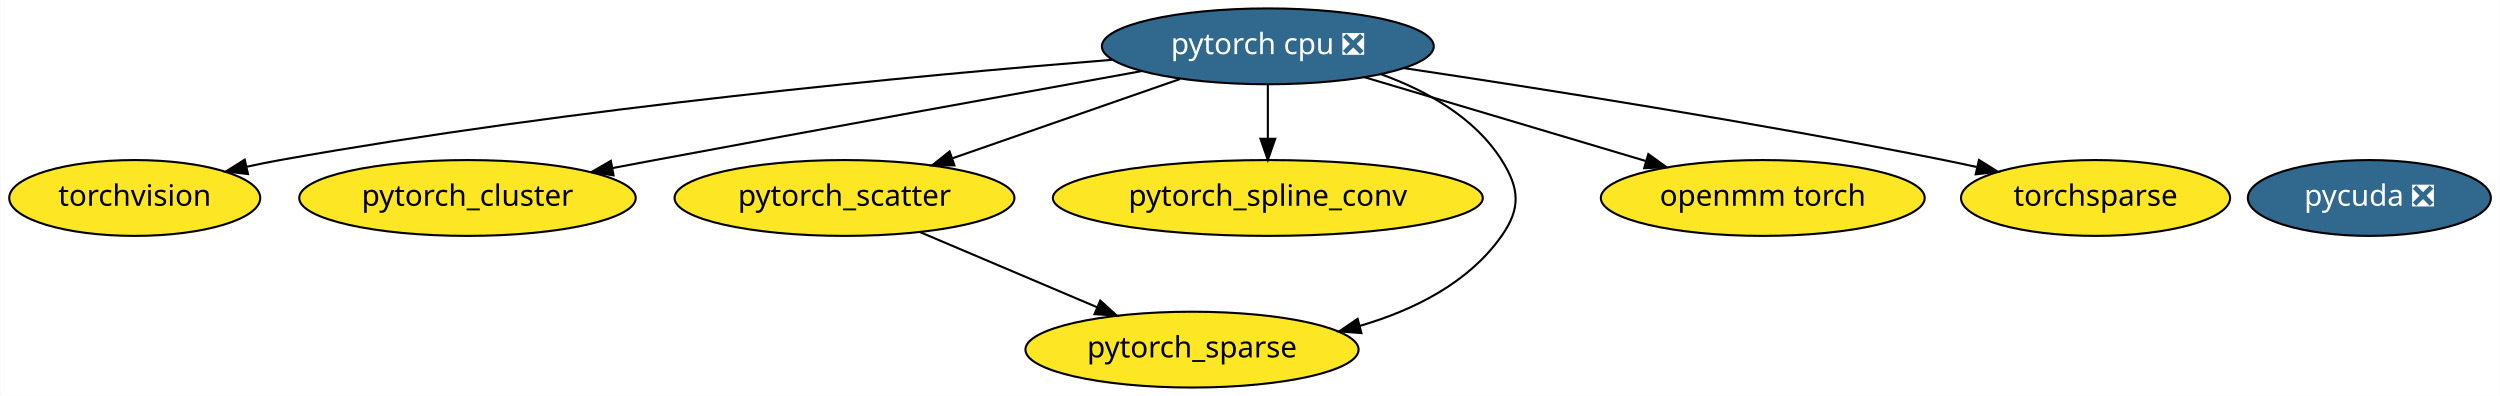
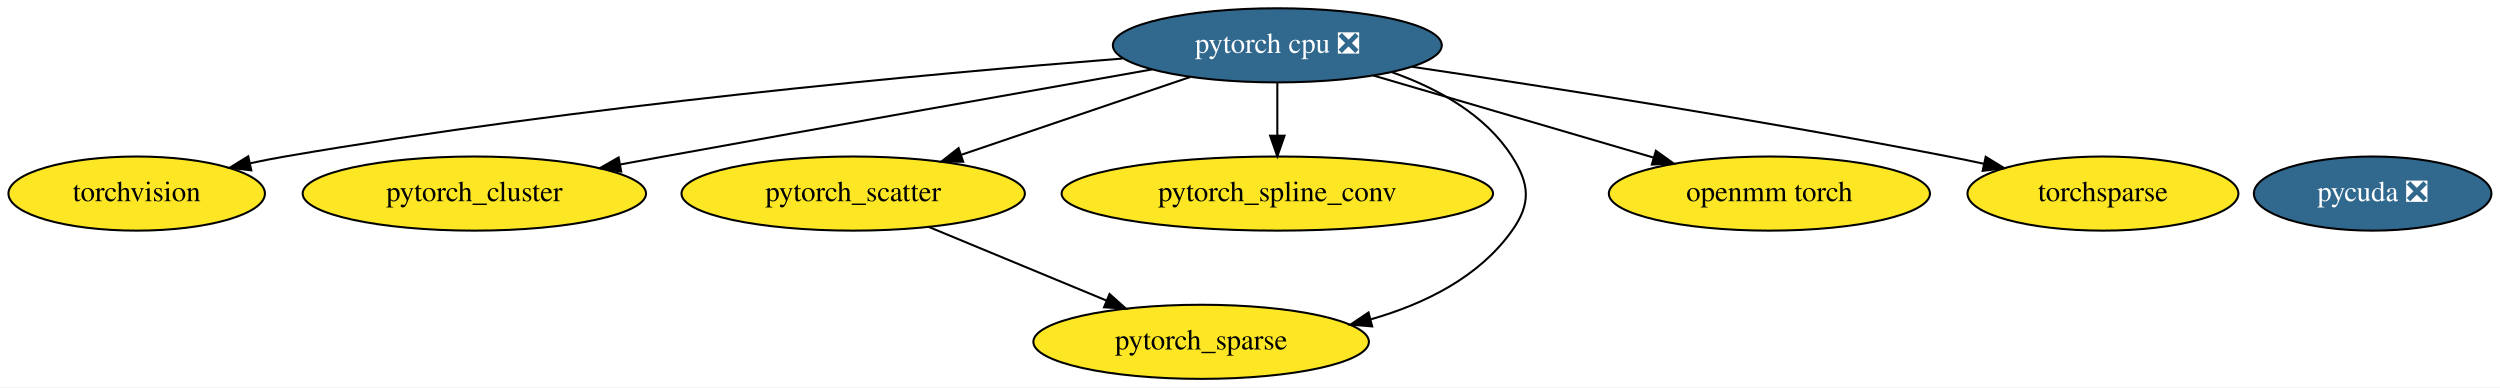
- <svg xmlns="http://www.w3.org/2000/svg" xmlns:xlink="http://www.w3.org/1999/xlink" width="1187pt" height="188pt" viewBox="0.00 0.00 1186.64 188.00">
+ <svg xmlns="http://www.w3.org/2000/svg" xmlns:xlink="http://www.w3.org/1999/xlink" width="1214pt" height="188pt" viewBox="0.00 0.00 1214.24 188.00">
  <g id="graph0" class="graph" transform="scale(1 1) rotate(0) translate(4 184)">
-     <polygon fill="white" stroke="transparent" points="-4,4 -4,-184 1182.64,-184 1182.64,4 -4,4" />
+     <polygon fill="white" stroke="transparent" points="-4,4 -4,-184 1210.24,-184 1210.24,4 -4,4" />
    <g id="node1" class="node">
      <g id="a_node1">
        <a xlink:href="https://github.com/conda-forge/torchvision-feedstock" xlink:title="torchvision">
-           <ellipse fill="#fde725" stroke="black" cx="59.79" cy="-90" rx="59.59" ry="18" />
-           <text text-anchor="middle" x="59.79" y="-86.3" font-family="Times-Roman" font-size="14.00">torchvision</text>
+           <ellipse fill="#fde725" stroke="black" cx="62.39" cy="-90" rx="62.29" ry="18" />
+           <text text-anchor="middle" x="62.39" y="-86.3" font-family="Times,serif" font-size="14.00">torchvision</text>
        </a>
      </g>
    </g>
    <g id="node2" class="node">
      <g id="a_node2">
        <a xlink:href="https://github.com/conda-forge/pytorch-cpu-feedstock/pull/27" xlink:title="pytorch cpu ❎">
-           <ellipse fill="#31688e" stroke="black" cx="597.79" cy="-162" rx="78.79" ry="18" />
-           <text text-anchor="middle" x="597.79" y="-158.3" font-family="Times-Roman" font-size="14.00" fill="white">pytorch cpu ❎</text>
+           <ellipse fill="#31688e" stroke="black" cx="616.39" cy="-162" rx="79.89" ry="18" />
+           <text text-anchor="middle" x="616.39" y="-158.3" font-family="Times,serif" font-size="14.00" fill="white">pytorch cpu ❎</text>
        </a>
      </g>
    </g>
    <g id="edge7" class="edge">
-       <path fill="none" stroke="black" d="M523.85,-155.61C431.08,-148.17 267.33,-132.79 128.79,-108 123.69,-107.09 118.4,-106.01 113.12,-104.86" />
-       <polygon fill="black" stroke="black" points="113.57,-101.37 103.04,-102.56 112.02,-108.2 113.57,-101.37" />
+       <path fill="none" stroke="black" d="M541.27,-155.6C446.11,-148.11 277.3,-132.63 134.39,-108 128.94,-107.06 123.27,-105.95 117.63,-104.76" />
+       <polygon fill="black" stroke="black" points="118.06,-101.27 107.54,-102.55 116.56,-108.11 118.06,-101.27" />
    </g>
    <g id="node3" class="node">
      <g id="a_node3">
        <a xlink:href="https://github.com/conda-forge/pytorch_cluster-feedstock" xlink:title="pytorch_cluster">
-           <ellipse fill="#fde725" stroke="black" cx="217.79" cy="-90" rx="79.89" ry="18" />
-           <text text-anchor="middle" x="217.79" y="-86.3" font-family="Times-Roman" font-size="14.00">pytorch_cluster</text>
+           <ellipse fill="#fde725" stroke="black" cx="226.39" cy="-90" rx="83.39" ry="18" />
+           <text text-anchor="middle" x="226.39" y="-86.3" font-family="Times,serif" font-size="14.00">pytorch_cluster</text>
        </a>
      </g>
    </g>
    <g id="edge2" class="edge">
-       <path fill="none" stroke="black" d="M537.85,-150.24C479,-139.63 386.68,-122.9 306.79,-108 300.25,-106.78 293.43,-105.5 286.62,-104.21" />
-       <polygon fill="black" stroke="black" points="287.14,-100.74 276.67,-102.32 285.84,-107.62 287.14,-100.74" />
+       <path fill="none" stroke="black" d="M555.59,-150.31C495.35,-139.69 400.48,-122.88 318.39,-108 311.63,-106.77 304.59,-105.49 297.54,-104.2" />
+       <polygon fill="black" stroke="black" points="297.72,-100.67 287.25,-102.31 296.46,-107.55 297.72,-100.67" />
    </g>
    <g id="node4" class="node">
      <g id="a_node4">
        <a xlink:href="https://github.com/conda-forge/pytorch_scatter-feedstock" xlink:title="pytorch_scatter">
-           <ellipse fill="#fde725" stroke="black" cx="396.79" cy="-90" rx="80.69" ry="18" />
-           <text text-anchor="middle" x="396.79" y="-86.3" font-family="Times-Roman" font-size="14.00">pytorch_scatter</text>
+           <ellipse fill="#fde725" stroke="black" cx="410.39" cy="-90" rx="83.39" ry="18" />
+           <text text-anchor="middle" x="410.39" y="-86.3" font-family="Times,serif" font-size="14.00">pytorch_scatter</text>
        </a>
      </g>
    </g>
    <g id="edge3" class="edge">
-       <path fill="none" stroke="black" d="M556.15,-146.5C524.75,-135.56 481.52,-120.51 448.01,-108.84" />
-       <polygon fill="black" stroke="black" points="448.98,-105.47 438.39,-105.49 446.68,-112.08 448.98,-105.47" />
+       <path fill="none" stroke="black" d="M574.21,-146.67C542.07,-135.74 497.62,-120.64 463.13,-108.92" />
+       <polygon fill="black" stroke="black" points="463.82,-105.46 453.23,-105.56 461.57,-112.09 463.82,-105.46" />
    </g>
    <g id="node5" class="node">
      <g id="a_node5">
        <a xlink:href="https://github.com/conda-forge/pytorch_spline_conv-feedstock" xlink:title="pytorch_spline_conv">
-           <ellipse fill="#fde725" stroke="black" cx="597.79" cy="-90" rx="102.08" ry="18" />
-           <text text-anchor="middle" x="597.79" y="-86.3" font-family="Times-Roman" font-size="14.00">pytorch_spline_conv</text>
+           <ellipse fill="#fde725" stroke="black" cx="616.39" cy="-90" rx="104.78" ry="18" />
+           <text text-anchor="middle" x="616.39" y="-86.3" font-family="Times,serif" font-size="14.00">pytorch_spline_conv</text>
        </a>
      </g>
    </g>
    <g id="edge5" class="edge">
-       <path fill="none" stroke="black" d="M597.79,-143.7C597.79,-135.98 597.79,-126.71 597.79,-118.11" />
-       <polygon fill="black" stroke="black" points="601.29,-118.1 597.79,-108.1 594.29,-118.1 601.29,-118.1" />
+       <path fill="none" stroke="black" d="M616.39,-143.7C616.39,-135.98 616.39,-126.71 616.39,-118.11" />
+       <polygon fill="black" stroke="black" points="619.89,-118.1 616.39,-108.1 612.89,-118.1 619.89,-118.1" />
    </g>
    <g id="node6" class="node">
      <g id="a_node6">
        <a xlink:href="https://github.com/conda-forge/pytorch_sparse-feedstock" xlink:title="pytorch_sparse">
-           <ellipse fill="#fde725" stroke="black" cx="561.79" cy="-18" rx="79.09" ry="18" />
-           <text text-anchor="middle" x="561.79" y="-14.3" font-family="Times-Roman" font-size="14.00">pytorch_sparse</text>
+           <ellipse fill="#fde725" stroke="black" cx="579.39" cy="-18" rx="81.49" ry="18" />
+           <text text-anchor="middle" x="579.39" y="-14.3" font-family="Times,serif" font-size="14.00">pytorch_sparse</text>
        </a>
      </g>
    </g>
    <g id="edge4" class="edge">
-       <path fill="none" stroke="black" d="M651.54,-148.76C673.2,-140.9 696.04,-128.23 708.79,-108 717.33,-94.47 717.99,-85.09 708.79,-72 693.17,-49.76 667.26,-36.81 641.5,-29.28" />
-       <polygon fill="black" stroke="black" points="642.22,-25.85 631.66,-26.66 640.42,-32.62 642.22,-25.85" />
+       <path fill="none" stroke="black" d="M671.85,-149.02C693.99,-141.22 717.31,-128.52 730.39,-108 739,-94.51 739.65,-85.05 730.39,-72 714.44,-49.49 688.14,-36.47 661.92,-28.96" />
+       <polygon fill="black" stroke="black" points="662.46,-25.48 651.9,-26.35 660.69,-32.26 662.46,-25.48" />
    </g>
    <g id="node7" class="node">
      <g id="a_node7">
        <a xlink:href="https://github.com/conda-forge/openmm-torch-feedstock" xlink:title="openmm torch">
-           <ellipse fill="#fde725" stroke="black" cx="832.79" cy="-90" rx="76.89" ry="18" />
-           <text text-anchor="middle" x="832.79" y="-86.3" font-family="Times-Roman" font-size="14.00">openmm torch</text>
+           <ellipse fill="#fde725" stroke="black" cx="855.39" cy="-90" rx="77.99" ry="18" />
+           <text text-anchor="middle" x="855.39" y="-86.3" font-family="Times,serif" font-size="14.00">openmm torch</text>
        </a>
      </g>
    </g>
    <g id="edge1" class="edge">
-       <path fill="none" stroke="black" d="M643.66,-147.34C681.92,-135.94 736.55,-119.67 777.27,-107.54" />
-       <polygon fill="black" stroke="black" points="778.46,-110.84 787.04,-104.63 776.46,-104.13 778.46,-110.84" />
+       <path fill="none" stroke="black" d="M663.04,-147.34C702.03,-135.92 757.75,-119.6 799.19,-107.46" />
+       <polygon fill="black" stroke="black" points="800.25,-110.8 808.86,-104.63 798.28,-104.08 800.25,-110.8" />
    </g>
    <g id="node9" class="node">
      <g id="a_node9">
        <a xlink:href="https://github.com/conda-forge/torchsparse-feedstock" xlink:title="torchsparse">
-           <ellipse fill="#fde725" stroke="black" cx="990.79" cy="-90" rx="63.89" ry="18" />
-           <text text-anchor="middle" x="990.79" y="-86.3" font-family="Times-Roman" font-size="14.00">torchsparse</text>
+           <ellipse fill="#fde725" stroke="black" cx="1017.39" cy="-90" rx="65.79" ry="18" />
+           <text text-anchor="middle" x="1017.39" y="-86.3" font-family="Times,serif" font-size="14.00">torchsparse</text>
        </a>
      </g>
    </g>
    <g id="edge6" class="edge">
-       <path fill="none" stroke="black" d="M662.28,-151.68C727.27,-141.97 830.32,-125.73 918.79,-108 923.86,-106.99 929.11,-105.87 934.36,-104.71" />
-       <polygon fill="black" stroke="black" points="935.43,-108.06 944.42,-102.44 933.89,-101.23 935.43,-108.06" />
+       <path fill="none" stroke="black" d="M681.86,-151.57C747.83,-141.78 852.48,-125.48 942.39,-108 948.02,-106.91 953.87,-105.7 959.7,-104.45" />
+       <polygon fill="black" stroke="black" points="960.45,-107.87 969.48,-102.32 958.96,-101.03 960.45,-107.87" />
    </g>
    <g id="edge8" class="edge">
-       <path fill="none" stroke="black" d="M432.6,-73.81C457.25,-63.35 490.19,-49.38 516.64,-38.16" />
-       <polygon fill="black" stroke="black" points="518.22,-41.29 526.06,-34.16 515.49,-34.84 518.22,-41.29" />
+       <path fill="none" stroke="black" d="M447.06,-73.81C472.42,-63.31 506.35,-49.26 533.5,-38.01" />
+       <polygon fill="black" stroke="black" points="534.9,-41.22 542.8,-34.16 532.22,-34.75 534.9,-41.22" />
    </g>
    <g id="node8" class="node">
      <g id="a_node8">
        <a xlink:href="https://github.com/conda-forge/pycuda-feedstock/pull/4" xlink:title="pycuda ❎">
-           <ellipse fill="#31688e" stroke="black" cx="1120.79" cy="-90" rx="57.69" ry="18" />
-           <text text-anchor="middle" x="1120.79" y="-86.3" font-family="Times-Roman" font-size="14.00" fill="white">pycuda ❎</text>
+           <ellipse fill="#31688e" stroke="black" cx="1148.39" cy="-90" rx="57.69" ry="18" />
+           <text text-anchor="middle" x="1148.39" y="-86.3" font-family="Times,serif" font-size="14.00" fill="white">pycuda ❎</text>
        </a>
      </g>
    </g>
  </g>
</svg>
